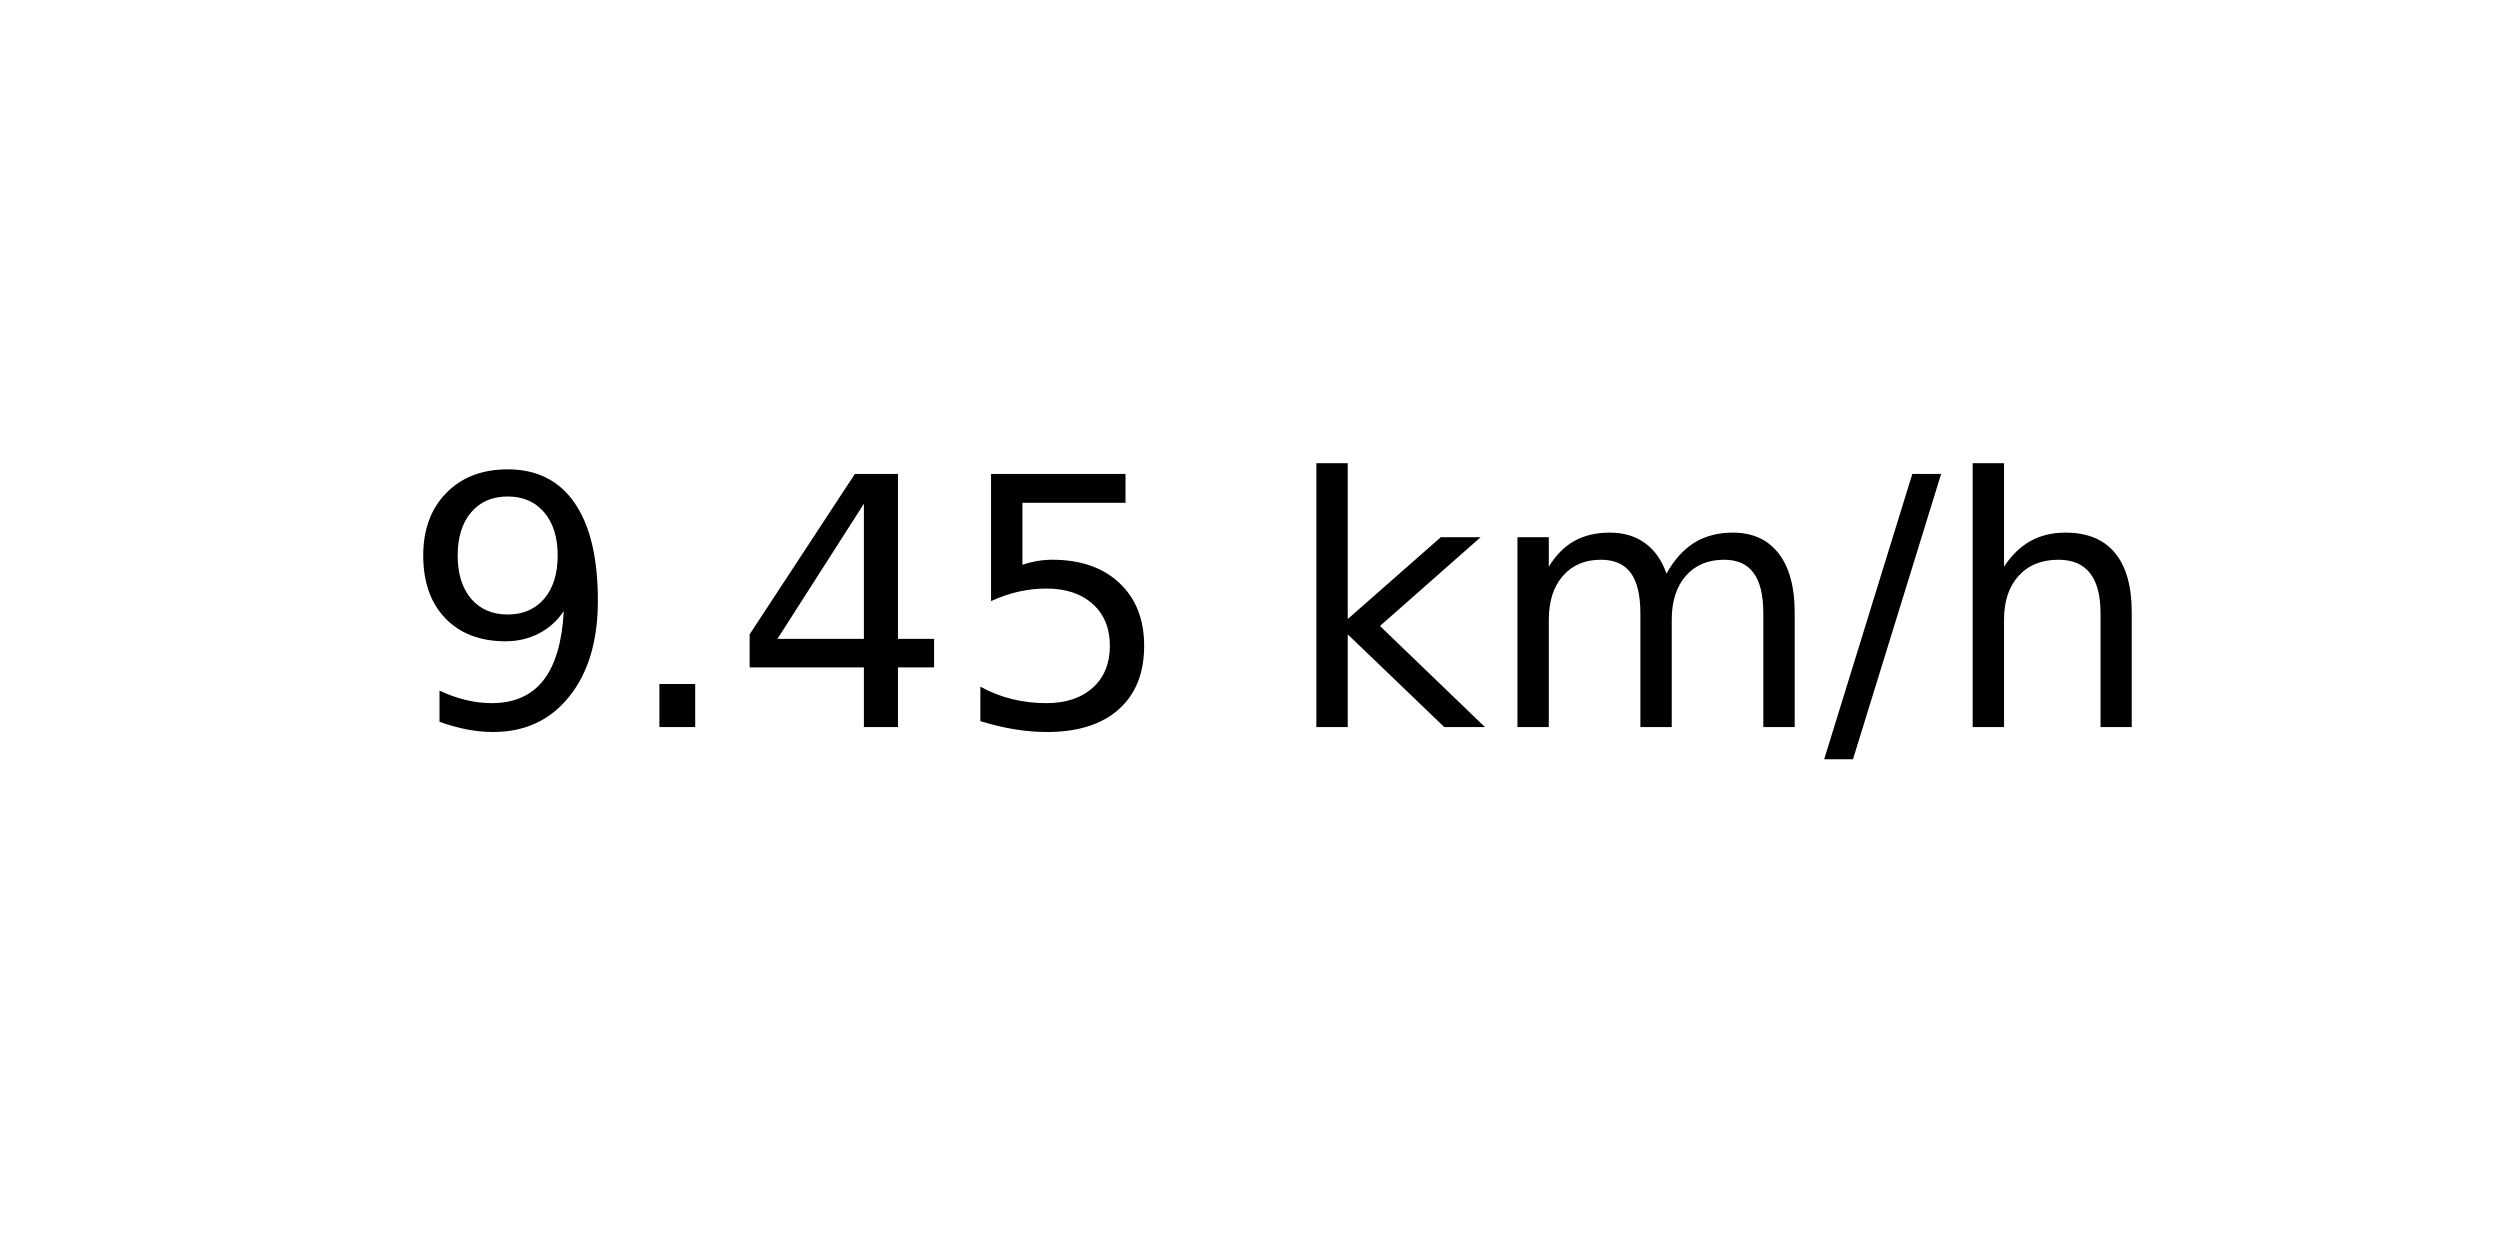
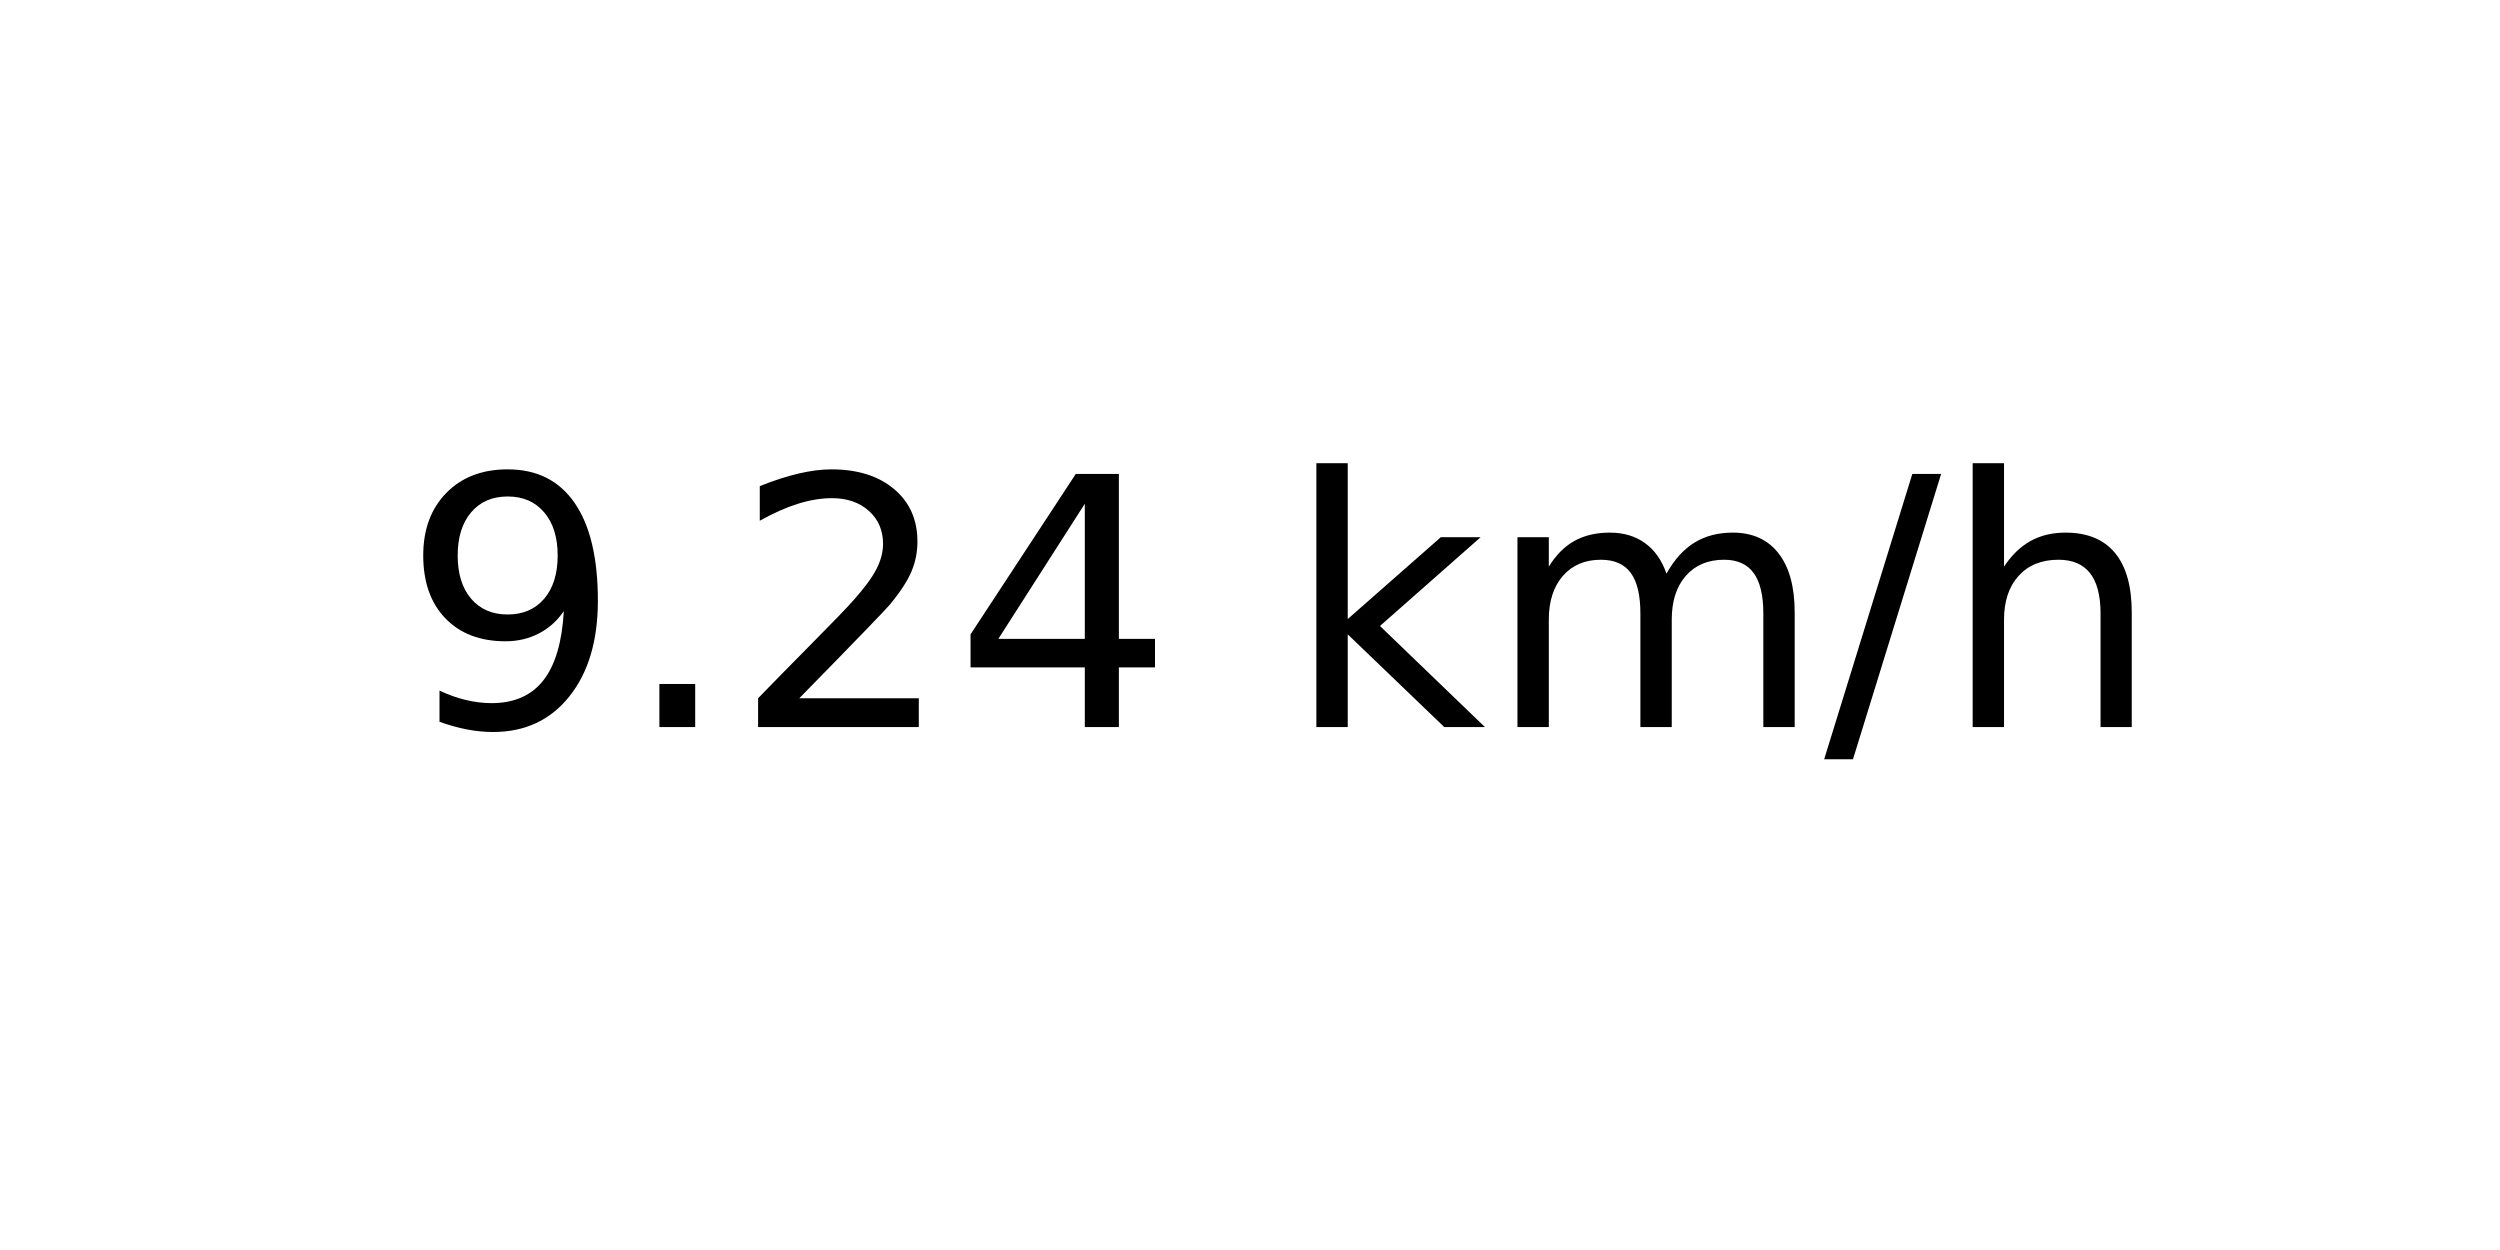
<svg xmlns="http://www.w3.org/2000/svg" xmlns:xlink="http://www.w3.org/1999/xlink" width="72pt" height="36pt" viewBox="0 0 72 36" version="1.1">
  <defs>
    <style type="text/css">*{stroke-linejoin: round; stroke-linecap: butt}</style>
  </defs>
  <g id="figure_1">
    <g id="axes_1">
      <g id="text_1">
        <g transform="translate(11.55937 20.93937) scale(0.1 -0.1)">
          <defs>
            <path id="DejaVuSans-39" d="M 703 97  L 703 672  Q 941 559 1184 500  Q 1428 441 1663 441  Q 2288 441 2617 861  Q 2947 1281 2994 2138  Q 2813 1869 2534 1725  Q 2256 1581 1919 1581  Q 1219 1581 811 2004  Q 403 2428 403 3163  Q 403 3881 828 4315  Q 1253 4750 1959 4750  Q 2769 4750 3195 4129  Q 3622 3509 3622 2328  Q 3622 1225 3098 567  Q 2575 -91 1691 -91  Q 1453 -91 1209 -44  Q 966 3 703 97  z M 1959 2075  Q 2384 2075 2632 2365  Q 2881 2656 2881 3163  Q 2881 3666 2632 3958  Q 2384 4250 1959 4250  Q 1534 4250 1286 3958  Q 1038 3666 1038 3163  Q 1038 2656 1286 2365  Q 1534 2075 1959 2075  z " transform="scale(0.015625)" />
            <path id="DejaVuSans-2e" d="M 684 794  L 1344 794  L 1344 0  L 684 0  L 684 794  z " transform="scale(0.015625)" />
+             <path id="DejaVuSans-32" d="M 1228 531  L 3431 531  L 3431 0  L 469 0  L 469 531  Q 828 903 1448 1529  Q 2069 2156 2228 2338  Q 2531 2678 2651 2914  Q 2772 3150 2772 3378  Q 2772 3750 2511 3984  Q 2250 4219 1831 4219  Q 1534 4219 1204 4116  Q 875 4013 500 3803  L 500 4441  Q 881 4594 1212 4672  Q 1544 4750 1819 4750  Q 2544 4750 2975 4387  Q 3406 4025 3406 3419  Q 3406 3131 3298 2873  Q 3191 2616 2906 2266  Q 2828 2175 2409 1742  Q 1991 1309 1228 531  z " transform="scale(0.015625)" />
            <path id="DejaVuSans-34" d="M 2419 4116  L 825 1625  L 2419 1625  L 2419 4116  z M 2253 4666  L 3047 4666  L 3047 1625  L 3713 1625  L 3713 1100  L 3047 1100  L 3047 0  L 2419 0  L 2419 1100  L 313 1100  L 313 1709  L 2253 4666  z " transform="scale(0.015625)" />
-             <path id="DejaVuSans-35" d="M 691 4666  L 3169 4666  L 3169 4134  L 1269 4134  L 1269 2991  Q 1406 3038 1543 3061  Q 1681 3084 1819 3084  Q 2600 3084 3056 2656  Q 3513 2228 3513 1497  Q 3513 744 3044 326  Q 2575 -91 1722 -91  Q 1428 -91 1123 -41  Q 819 9 494 109  L 494 744  Q 775 591 1075 516  Q 1375 441 1709 441  Q 2250 441 2565 725  Q 2881 1009 2881 1497  Q 2881 1984 2565 2268  Q 2250 2553 1709 2553  Q 1456 2553 1204 2497  Q 953 2441 691 2322  L 691 4666  z " transform="scale(0.015625)" />
            <path id="DejaVuSans-20" transform="scale(0.015625)" />
            <path id="DejaVuSans-6b" d="M 581 4863  L 1159 4863  L 1159 1991  L 2875 3500  L 3609 3500  L 1753 1863  L 3688 0  L 2938 0  L 1159 1709  L 1159 0  L 581 0  L 581 4863  z " transform="scale(0.015625)" />
            <path id="DejaVuSans-6d" d="M 3328 2828  Q 3544 3216 3844 3400  Q 4144 3584 4550 3584  Q 5097 3584 5394 3201  Q 5691 2819 5691 2113  L 5691 0  L 5113 0  L 5113 2094  Q 5113 2597 4934 2840  Q 4756 3084 4391 3084  Q 3944 3084 3684 2787  Q 3425 2491 3425 1978  L 3425 0  L 2847 0  L 2847 2094  Q 2847 2600 2669 2842  Q 2491 3084 2119 3084  Q 1678 3084 1418 2786  Q 1159 2488 1159 1978  L 1159 0  L 581 0  L 581 3500  L 1159 3500  L 1159 2956  Q 1356 3278 1631 3431  Q 1906 3584 2284 3584  Q 2666 3584 2933 3390  Q 3200 3197 3328 2828  z " transform="scale(0.015625)" />
            <path id="DejaVuSans-2f" d="M 1625 4666  L 2156 4666  L 531 -594  L 0 -594  L 1625 4666  z " transform="scale(0.015625)" />
            <path id="DejaVuSans-68" d="M 3513 2113  L 3513 0  L 2938 0  L 2938 2094  Q 2938 2591 2744 2837  Q 2550 3084 2163 3084  Q 1697 3084 1428 2787  Q 1159 2491 1159 1978  L 1159 0  L 581 0  L 581 4863  L 1159 4863  L 1159 2956  Q 1366 3272 1645 3428  Q 1925 3584 2291 3584  Q 2894 3584 3203 3211  Q 3513 2838 3513 2113  z " transform="scale(0.015625)" />
          </defs>
          <use xlink:href="#DejaVuSans-39" />
          <use xlink:href="#DejaVuSans-2e" x="63.623" />
-           <use xlink:href="#DejaVuSans-34" x="95.41" />
-           <use xlink:href="#DejaVuSans-35" x="159.033" />
+           <use xlink:href="#DejaVuSans-32" x="95.41" />
+           <use xlink:href="#DejaVuSans-34" x="159.033" />
          <use xlink:href="#DejaVuSans-20" x="222.656" />
          <use xlink:href="#DejaVuSans-6b" x="254.443" />
          <use xlink:href="#DejaVuSans-6d" x="312.354" />
          <use xlink:href="#DejaVuSans-2f" x="409.766" />
          <use xlink:href="#DejaVuSans-68" x="443.457" />
        </g>
      </g>
    </g>
  </g>
</svg>
